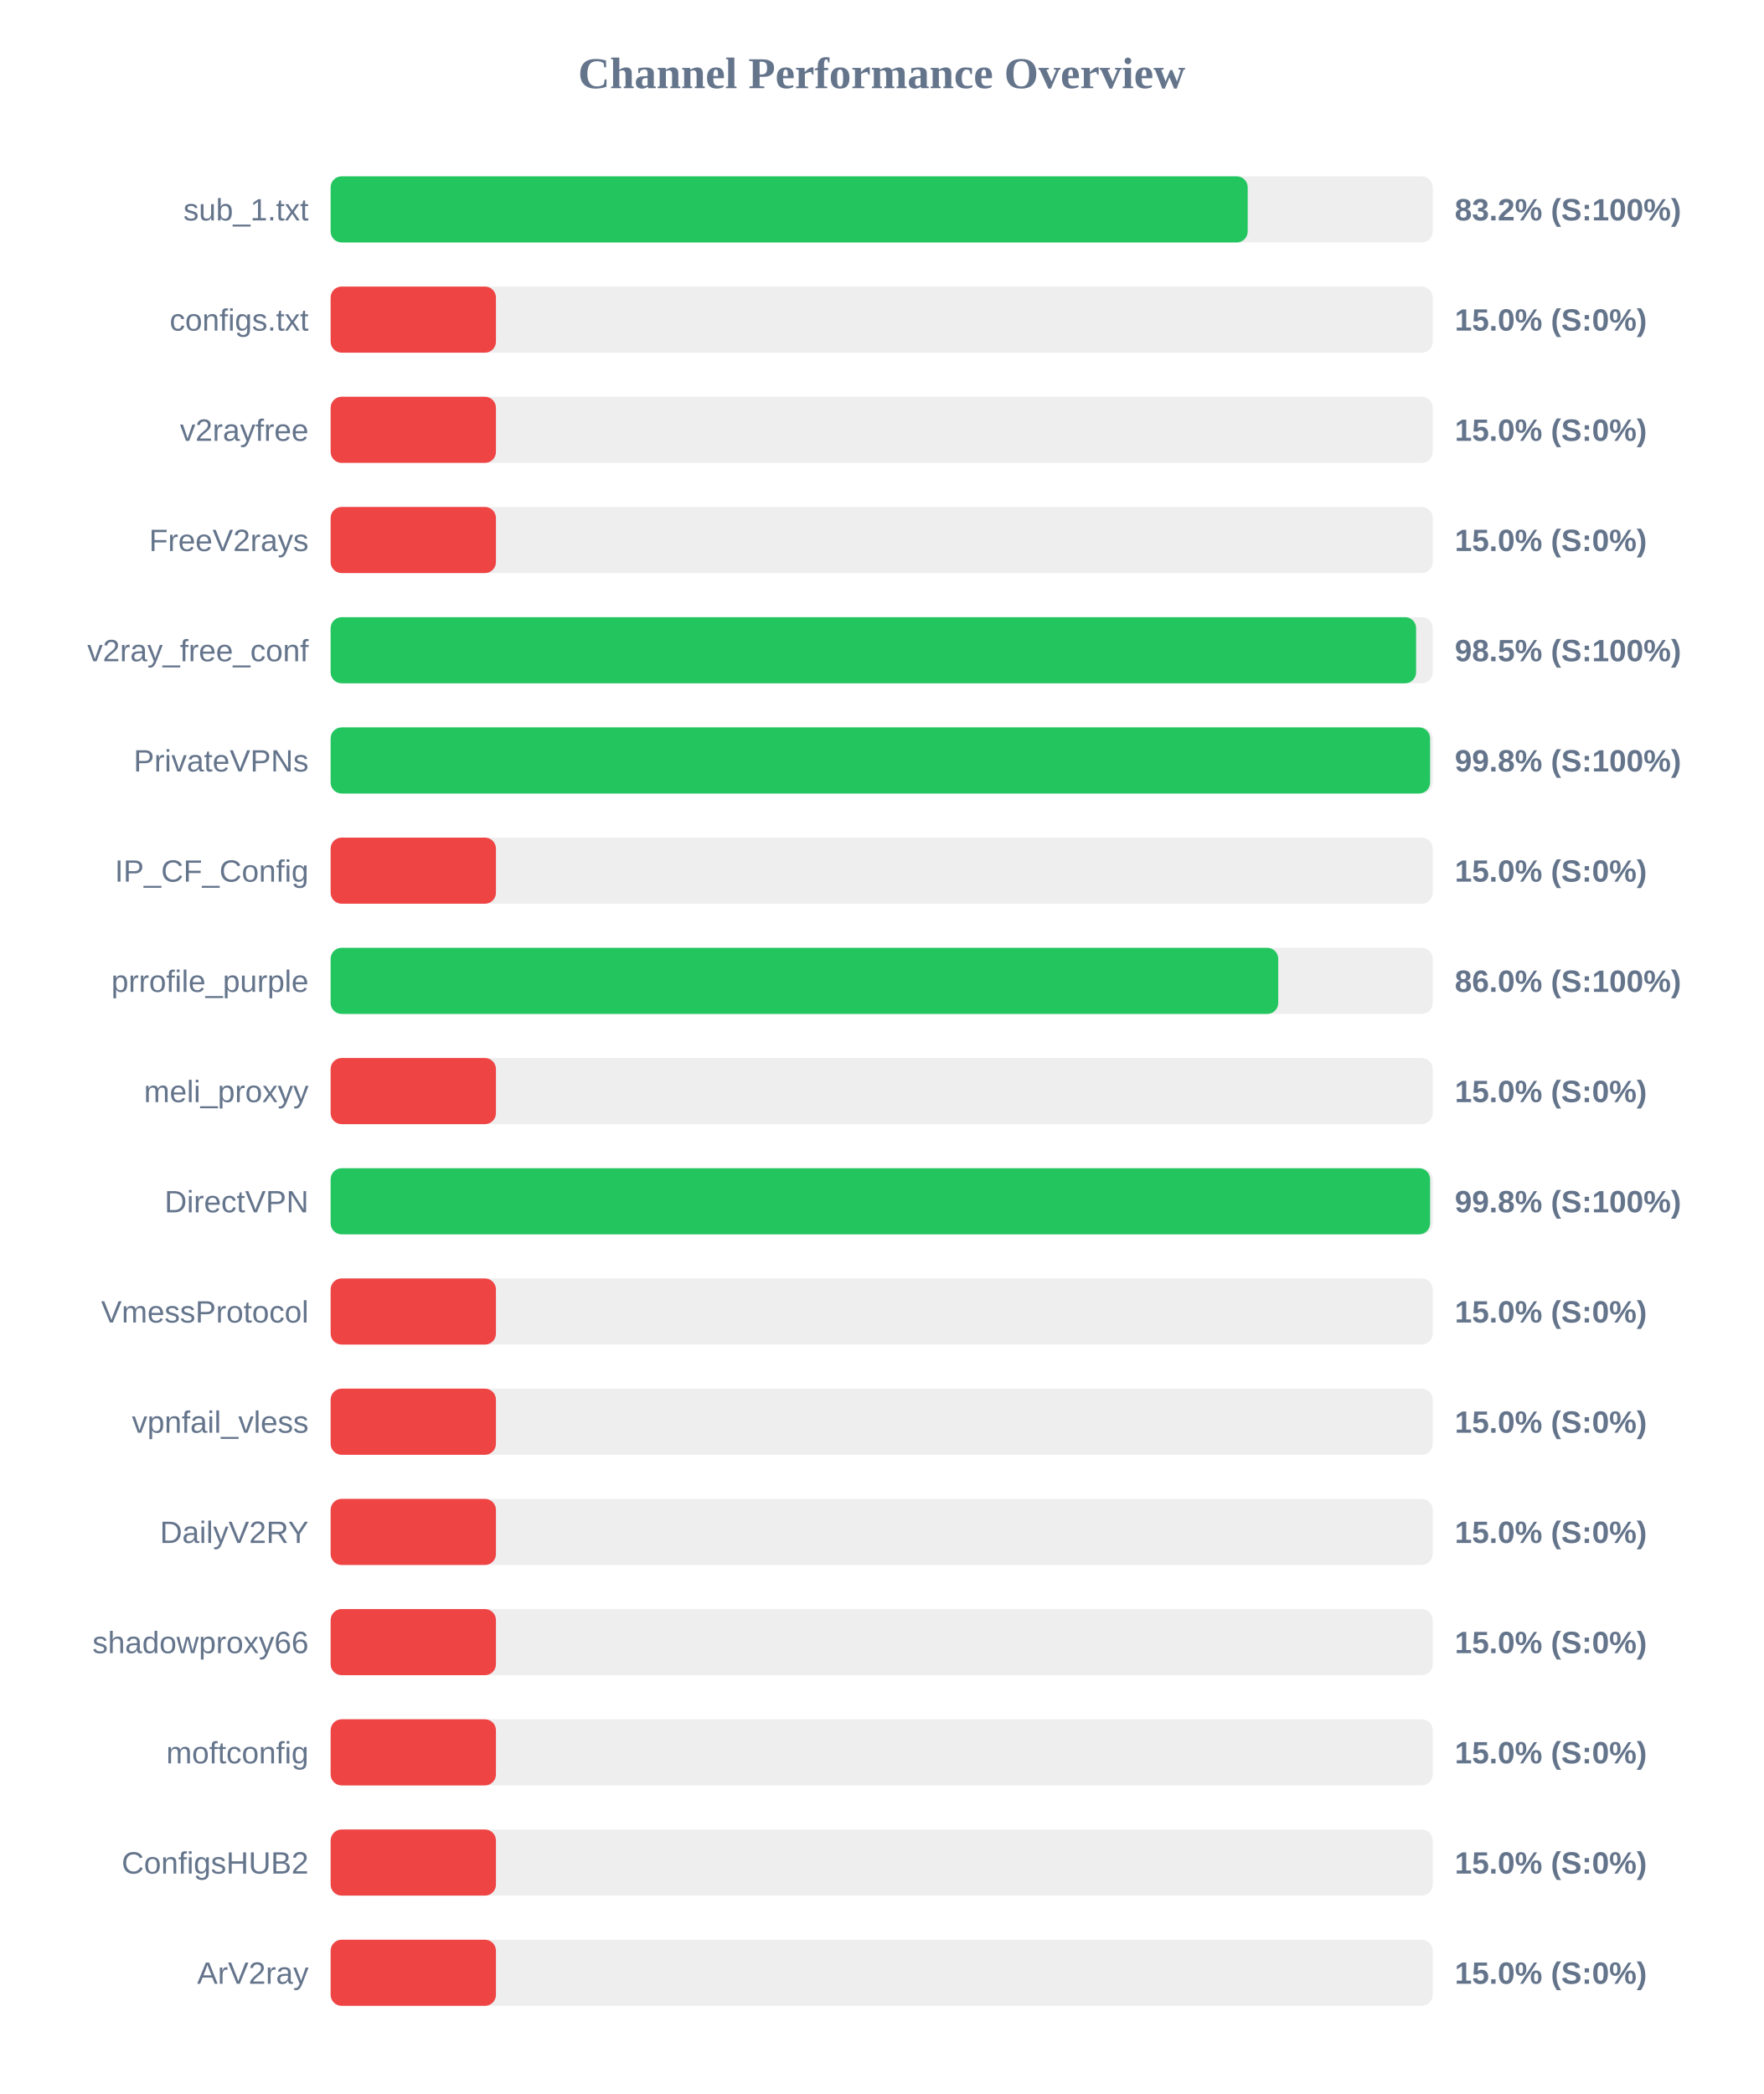
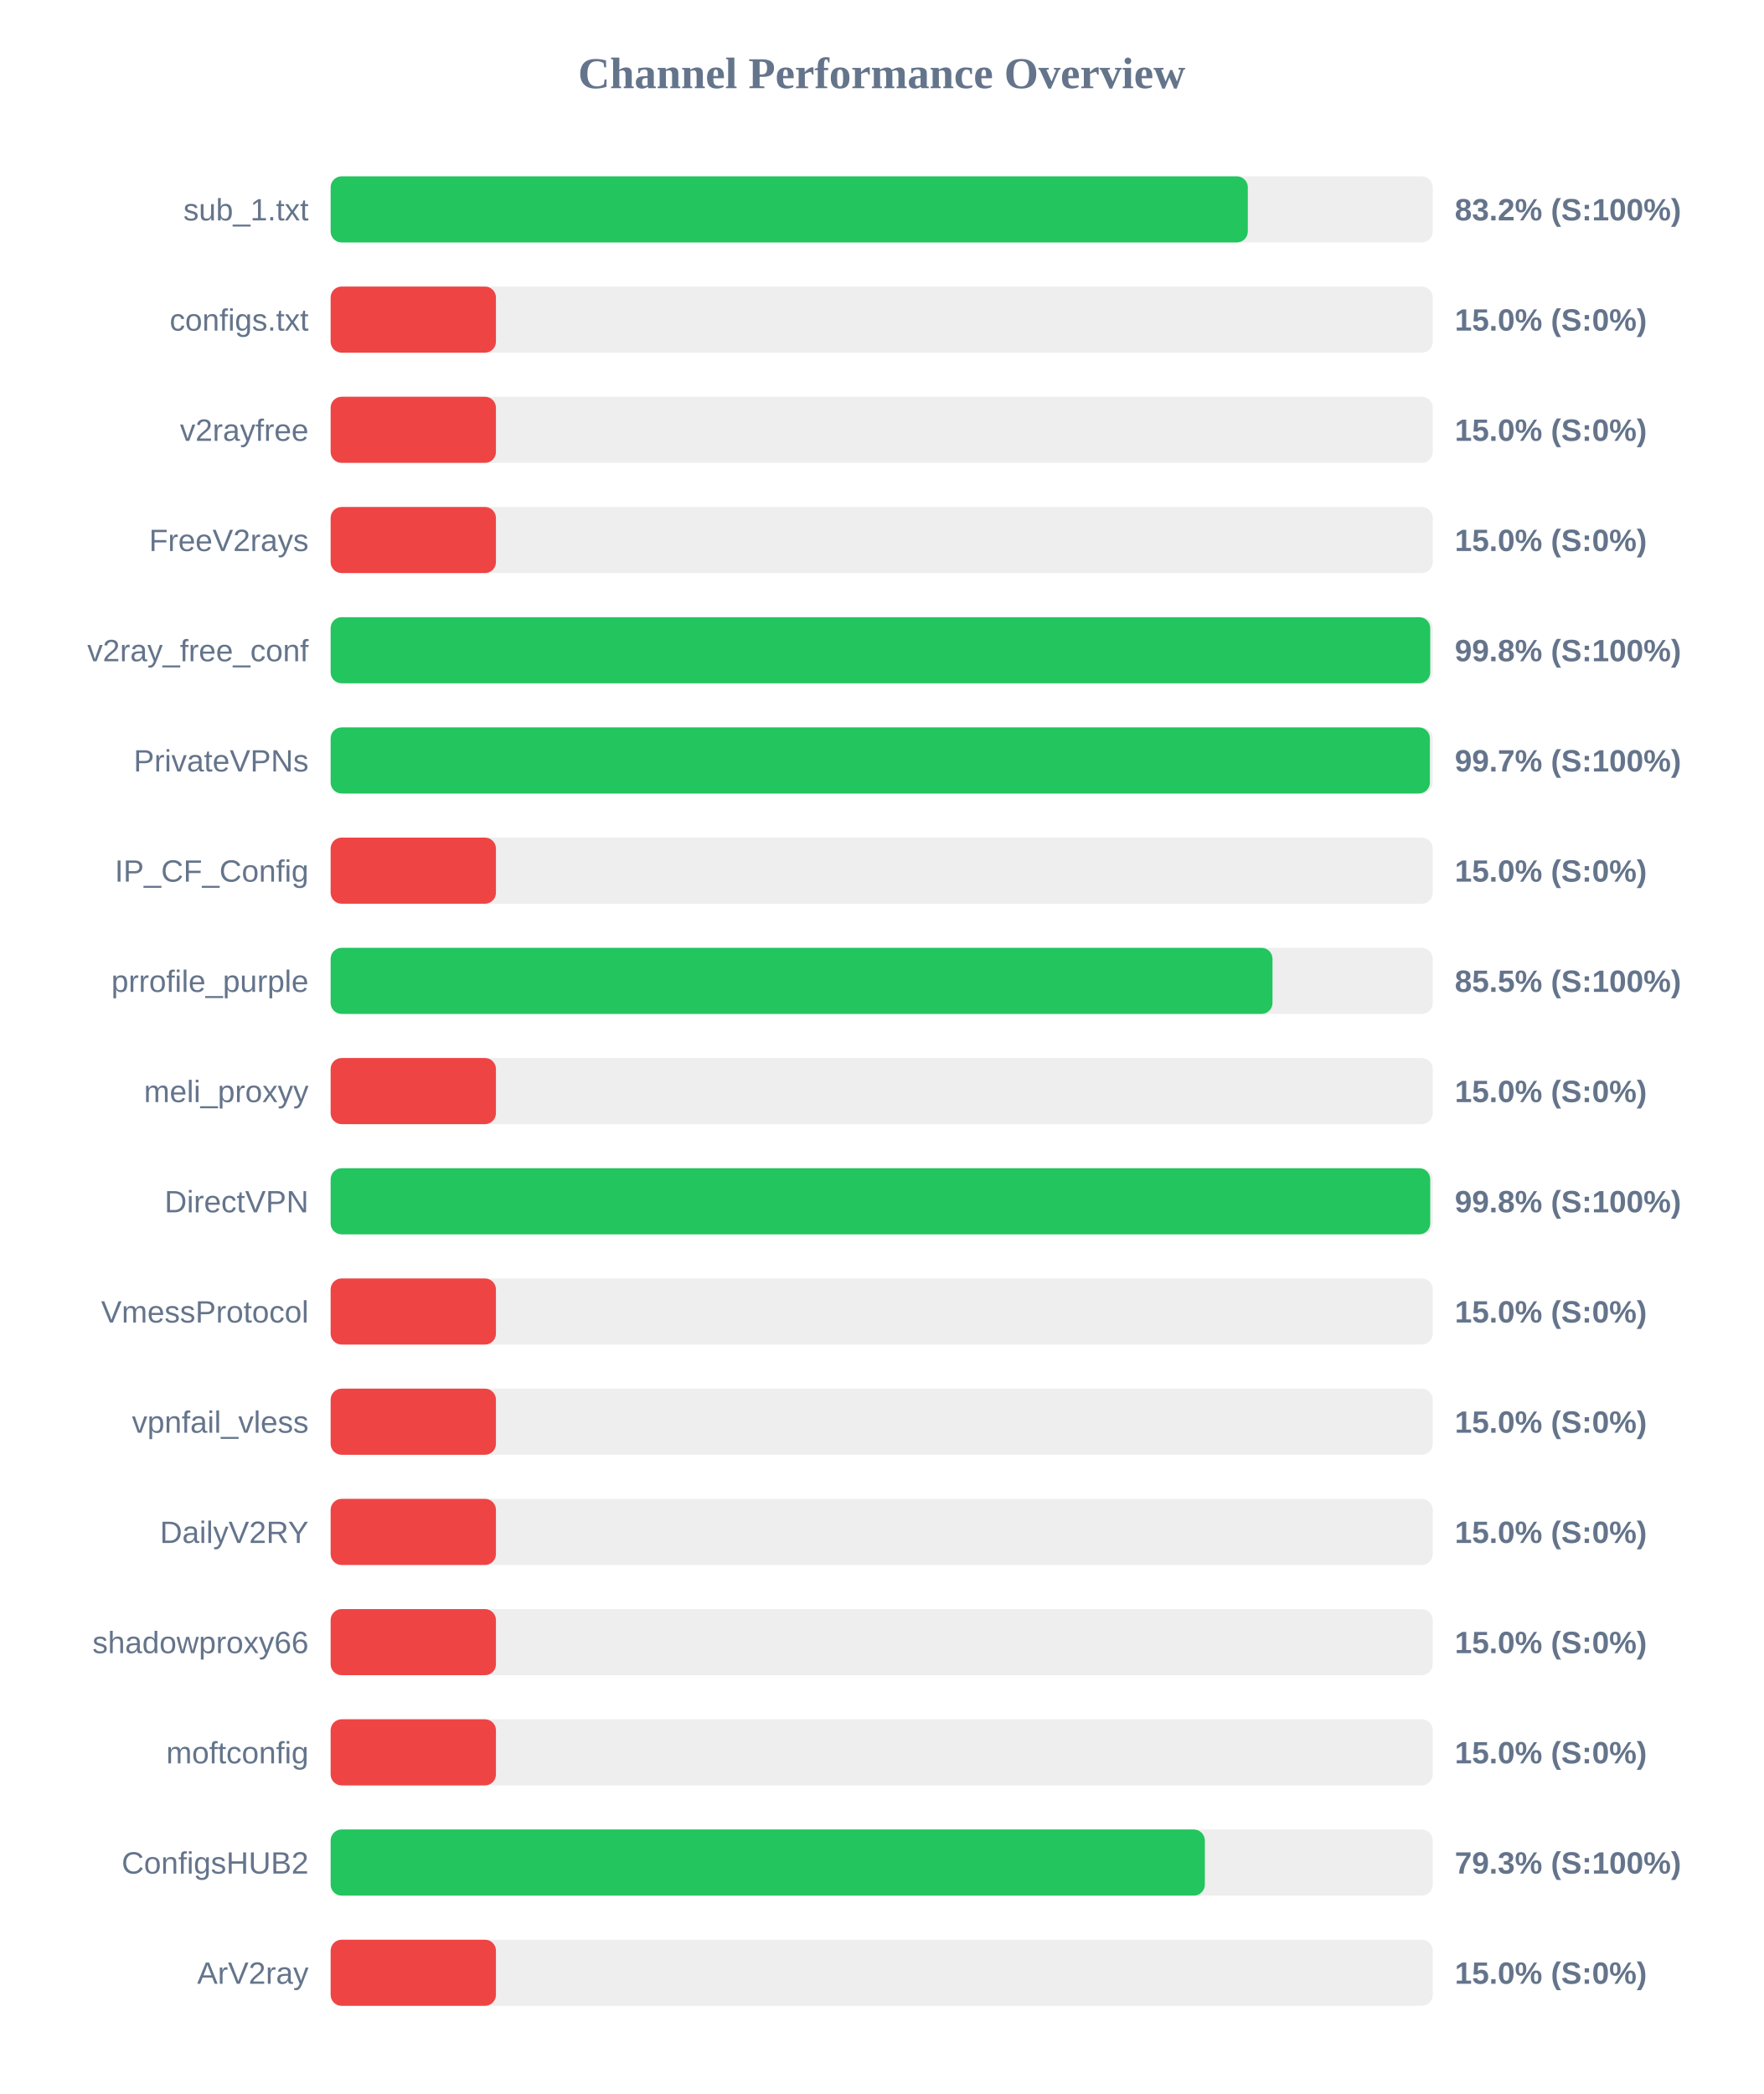
<svg xmlns="http://www.w3.org/2000/svg" width="800" height="950" version="1.1">
  <style>
        .row { font: 14px Arial; fill: #64748b; }
        .score { font: bold 14px Arial; fill: #64748b; }
    </style>
  <text x="400" y="40" text-anchor="middle" font-size="20px" font-weight="bold" fill="#64748b">Channel Performance Overview</text>
  <rect x="150" y="80" width="500" height="30" fill="#eee" rx="5" />
-   <rect x="150" y="80" width="416.05" height="30" fill="#22c55e" rx="5" />
+   <rect x="150" y="80" width="416.1" height="30" fill="#22c55e" rx="5" />
  <text x="140" y="100" text-anchor="end" class="row">sub_1.txt</text>
  <text x="660" y="100" text-anchor="start" class="score">83.2% (S:100%)</text>
  <rect x="150" y="130" width="500" height="30" fill="#eee" rx="5" />
  <rect x="150" y="130" width="75.0" height="30" fill="#ef4444" rx="5" />
  <text x="140" y="150" text-anchor="end" class="row">configs.txt</text>
  <text x="660" y="150" text-anchor="start" class="score">15.0% (S:0%)</text>
  <rect x="150" y="180" width="500" height="30" fill="#eee" rx="5" />
  <rect x="150" y="180" width="75.0" height="30" fill="#ef4444" rx="5" />
  <text x="140" y="200" text-anchor="end" class="row">v2rayfree</text>
  <text x="660" y="200" text-anchor="start" class="score">15.0% (S:0%)</text>
  <rect x="150" y="230" width="500" height="30" fill="#eee" rx="5" />
  <rect x="150" y="230" width="75.0" height="30" fill="#ef4444" rx="5" />
  <text x="140" y="250" text-anchor="end" class="row">FreeV2rays</text>
  <text x="660" y="250" text-anchor="start" class="score">15.0% (S:0%)</text>
  <rect x="150" y="280" width="500" height="30" fill="#eee" rx="5" />
-   <rect x="150" y="280" width="492.45" height="30" fill="#22c55e" rx="5" />
+   <rect x="150" y="280" width="498.85" height="30" fill="#22c55e" rx="5" />
  <text x="140" y="300" text-anchor="end" class="row">v2ray_free_conf</text>
-   <text x="660" y="300" text-anchor="start" class="score">98.5% (S:100%)</text>
+   <text x="660" y="300" text-anchor="start" class="score">99.8% (S:100%)</text>
  <rect x="150" y="330" width="500" height="30" fill="#eee" rx="5" />
-   <rect x="150" y="330" width="498.8" height="30" fill="#22c55e" rx="5" />
+   <rect x="150" y="330" width="498.7" height="30" fill="#22c55e" rx="5" />
  <text x="140" y="350" text-anchor="end" class="row">PrivateVPNs</text>
-   <text x="660" y="350" text-anchor="start" class="score">99.8% (S:100%)</text>
+   <text x="660" y="350" text-anchor="start" class="score">99.7% (S:100%)</text>
  <rect x="150" y="380" width="500" height="30" fill="#eee" rx="5" />
  <rect x="150" y="380" width="75.0" height="30" fill="#ef4444" rx="5" />
  <text x="140" y="400" text-anchor="end" class="row">IP_CF_Config</text>
  <text x="660" y="400" text-anchor="start" class="score">15.0% (S:0%)</text>
  <rect x="150" y="430" width="500" height="30" fill="#eee" rx="5" />
-   <rect x="150" y="430" width="429.9" height="30" fill="#22c55e" rx="5" />
+   <rect x="150" y="430" width="427.3" height="30" fill="#22c55e" rx="5" />
  <text x="140" y="450" text-anchor="end" class="row">prrofile_purple</text>
-   <text x="660" y="450" text-anchor="start" class="score">86.0% (S:100%)</text>
+   <text x="660" y="450" text-anchor="start" class="score">85.5% (S:100%)</text>
  <rect x="150" y="480" width="500" height="30" fill="#eee" rx="5" />
  <rect x="150" y="480" width="75.0" height="30" fill="#ef4444" rx="5" />
  <text x="140" y="500" text-anchor="end" class="row">meli_proxyy</text>
  <text x="660" y="500" text-anchor="start" class="score">15.0% (S:0%)</text>
  <rect x="150" y="530" width="500" height="30" fill="#eee" rx="5" />
-   <rect x="150" y="530" width="498.8" height="30" fill="#22c55e" rx="5" />
+   <rect x="150" y="530" width="498.85" height="30" fill="#22c55e" rx="5" />
  <text x="140" y="550" text-anchor="end" class="row">DirectVPN</text>
  <text x="660" y="550" text-anchor="start" class="score">99.8% (S:100%)</text>
  <rect x="150" y="580" width="500" height="30" fill="#eee" rx="5" />
  <rect x="150" y="580" width="75.0" height="30" fill="#ef4444" rx="5" />
  <text x="140" y="600" text-anchor="end" class="row">VmessProtocol</text>
  <text x="660" y="600" text-anchor="start" class="score">15.0% (S:0%)</text>
  <rect x="150" y="630" width="500" height="30" fill="#eee" rx="5" />
  <rect x="150" y="630" width="75.0" height="30" fill="#ef4444" rx="5" />
  <text x="140" y="650" text-anchor="end" class="row">vpnfail_vless</text>
  <text x="660" y="650" text-anchor="start" class="score">15.0% (S:0%)</text>
  <rect x="150" y="680" width="500" height="30" fill="#eee" rx="5" />
  <rect x="150" y="680" width="75.0" height="30" fill="#ef4444" rx="5" />
  <text x="140" y="700" text-anchor="end" class="row">DailyV2RY</text>
  <text x="660" y="700" text-anchor="start" class="score">15.0% (S:0%)</text>
  <rect x="150" y="730" width="500" height="30" fill="#eee" rx="5" />
  <rect x="150" y="730" width="75.0" height="30" fill="#ef4444" rx="5" />
  <text x="140" y="750" text-anchor="end" class="row">shadowproxy66</text>
  <text x="660" y="750" text-anchor="start" class="score">15.0% (S:0%)</text>
  <rect x="150" y="780" width="500" height="30" fill="#eee" rx="5" />
  <rect x="150" y="780" width="75.0" height="30" fill="#ef4444" rx="5" />
  <text x="140" y="800" text-anchor="end" class="row">moftconfig</text>
  <text x="660" y="800" text-anchor="start" class="score">15.0% (S:0%)</text>
  <rect x="150" y="830" width="500" height="30" fill="#eee" rx="5" />
-   <rect x="150" y="830" width="75.0" height="30" fill="#ef4444" rx="5" />
+   <rect x="150" y="830" width="396.6" height="30" fill="#22c55e" rx="5" />
  <text x="140" y="850" text-anchor="end" class="row">ConfigsHUB2</text>
-   <text x="660" y="850" text-anchor="start" class="score">15.0% (S:0%)</text>
+   <text x="660" y="850" text-anchor="start" class="score">79.3% (S:100%)</text>
  <rect x="150" y="880" width="500" height="30" fill="#eee" rx="5" />
  <rect x="150" y="880" width="75.0" height="30" fill="#ef4444" rx="5" />
  <text x="140" y="900" text-anchor="end" class="row">ArV2ray</text>
  <text x="660" y="900" text-anchor="start" class="score">15.0% (S:0%)</text>
</svg>
